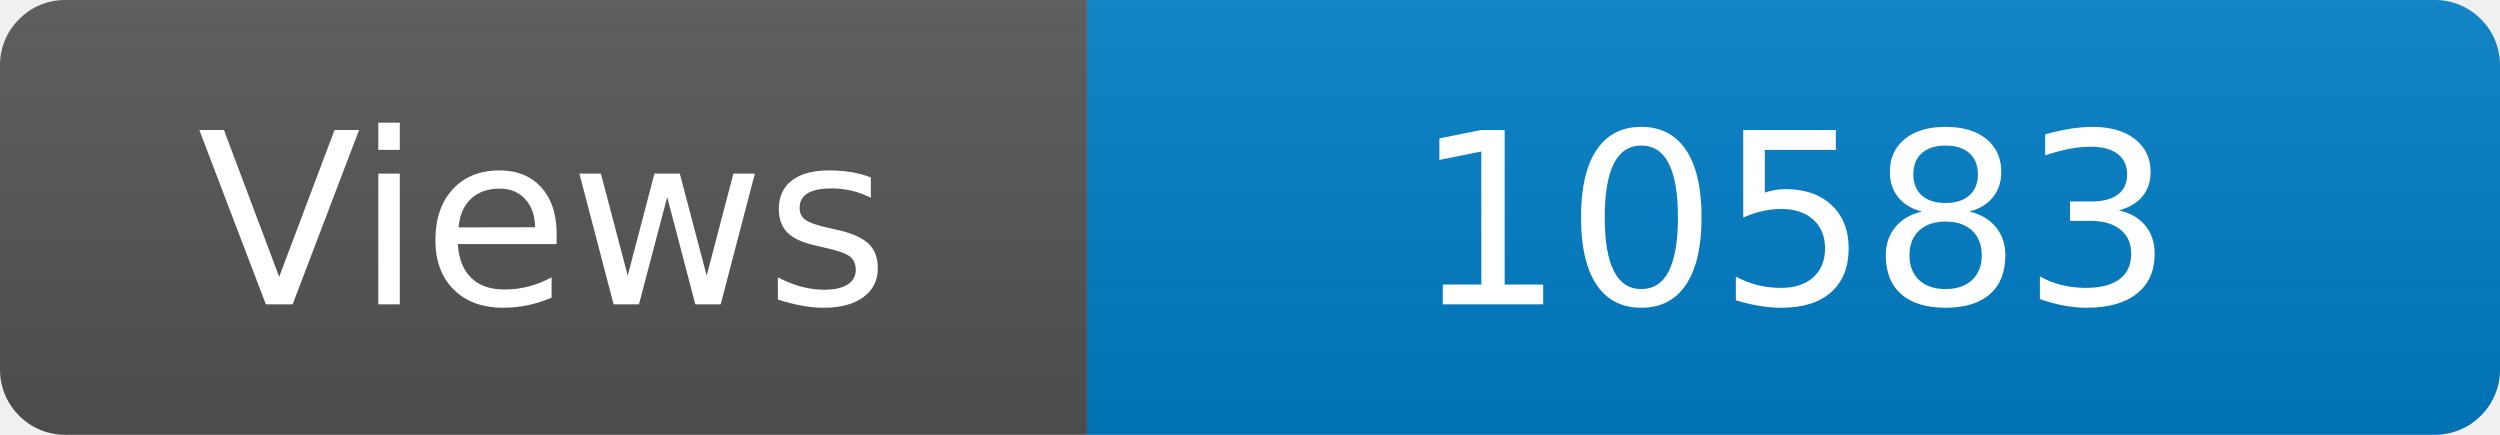
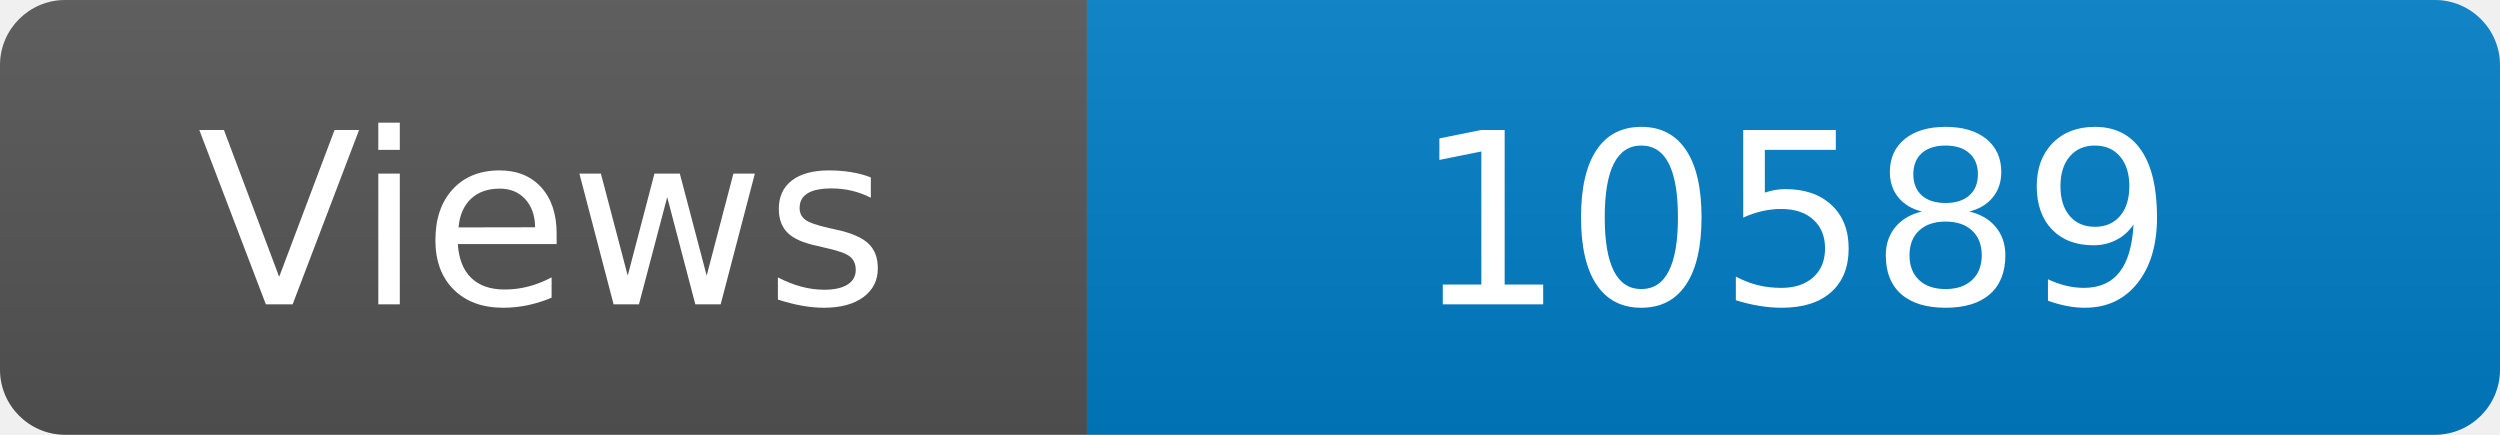
<svg xmlns="http://www.w3.org/2000/svg" width="115" height="20" role="img" aria-label="Maintained?: yes">
  <linearGradient id="s" x2="0" y2="100%">
    <stop offset="0" stop-color="#bbb" stop-opacity=".1" />
    <stop offset="1" stop-opacity=".1" />
  </linearGradient>
  <clipPath id="r">
    <rect width="115" height="20" rx="3" fill="#fff" />
  </clipPath>
  <g clip-path="url(#r)">
    <rect width="50" height="20" fill="#555" />
    <rect x="50" width="160" height="20" fill="#007ec6" />
    <rect width="115" height="20" fill="url(#s)" />
  </g>
  <g fill="#fff" text-anchor="middle" font-family="Verdana,Geneva,DejaVu Sans,sans-serif" font-size="110">
    <text x="250" y="140" transform="scale(.1)" fill="#fff">Views</text>
-     <text x="825" y="140" transform="scale(.1)" fill="#fff">10583</text>
+     <text x="825" y="140" transform="scale(.1)" fill="#fff">10589</text>
  </g>
</svg>
